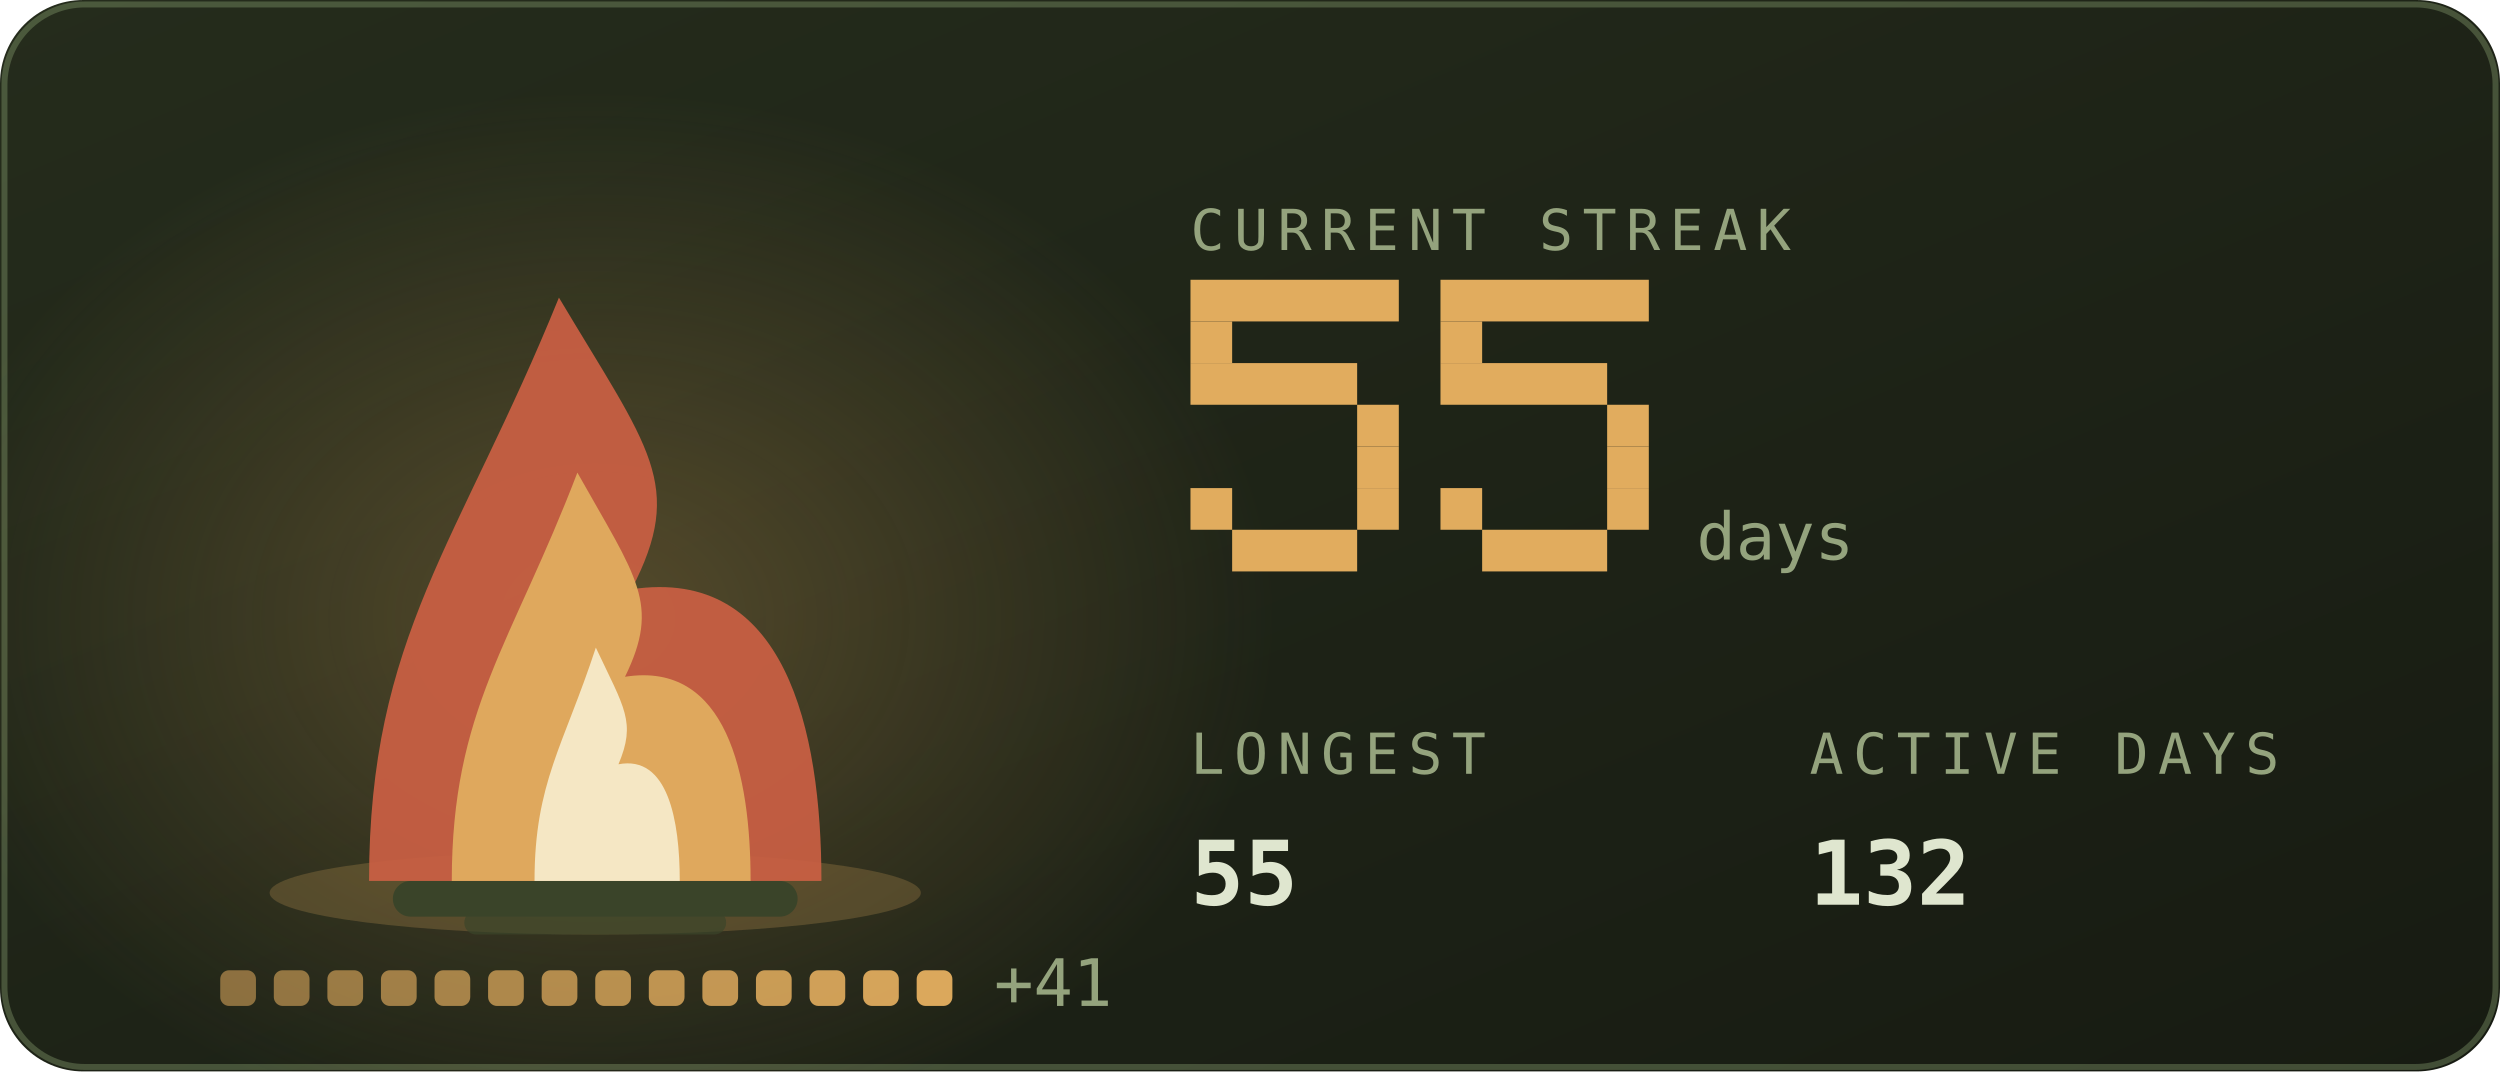
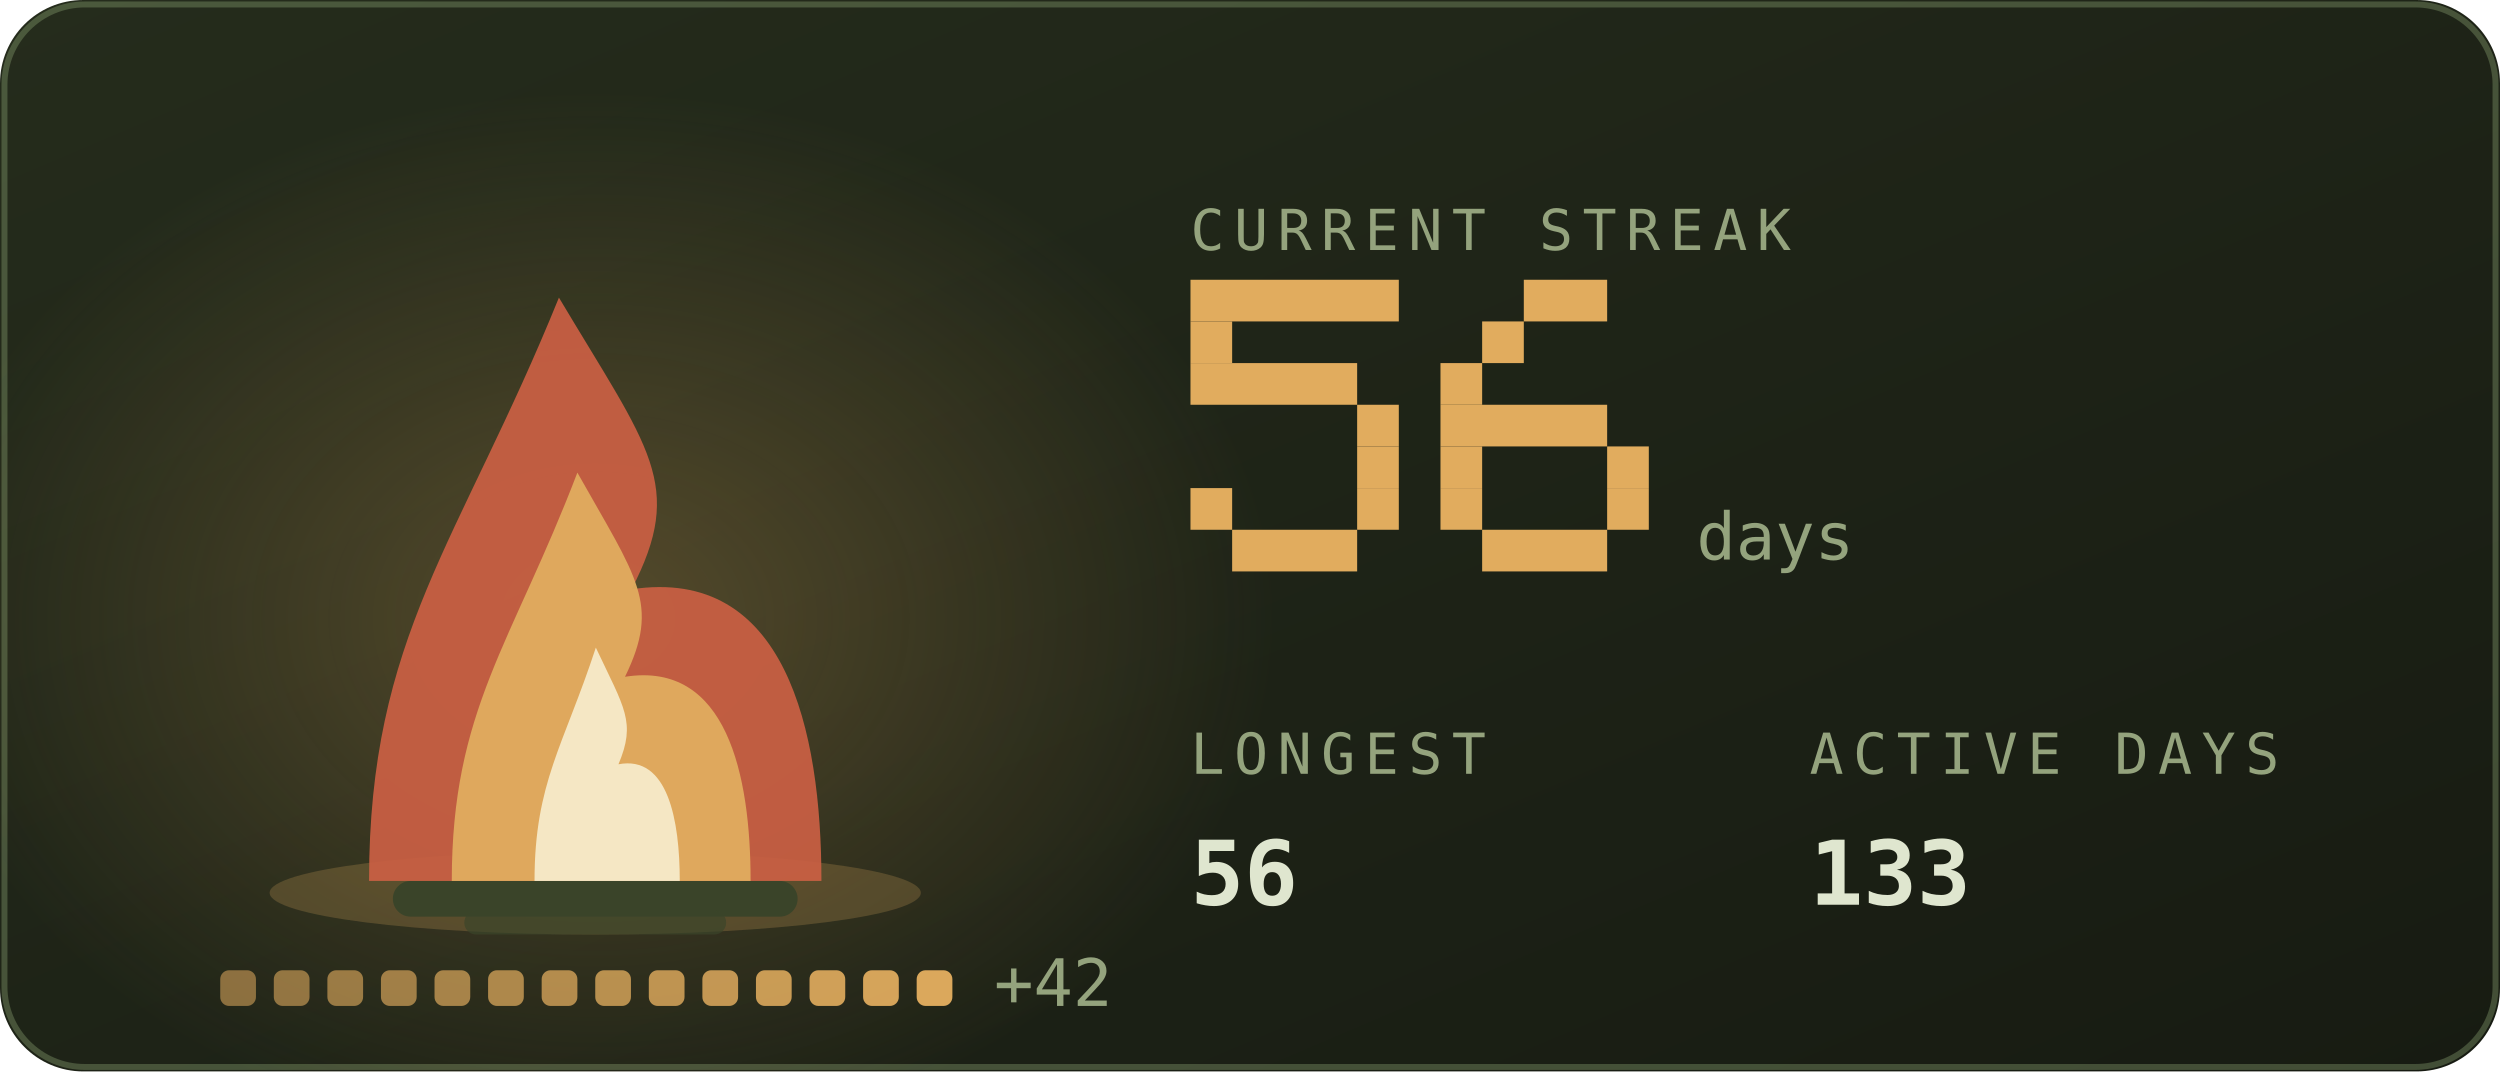
<svg xmlns="http://www.w3.org/2000/svg" viewBox="0 0 420 180" width="420" height="180" role="img" aria-labelledby="stkt stkd">
  <defs>
    <linearGradient id="stkbg" x1="0" y1="0" x2="1" y2="1">
      <stop offset="0" stop-color="#252c1c" />
      <stop offset="1" stop-color="#171b12" />
    </linearGradient>
  </defs>
  <style>
    .mono{font-family:ui-monospace,SFMono-Regular,Menlo,Consolas,"DejaVu Sans Mono",monospace}
    .lbl{font-size:9.5px;letter-spacing:1.6px;fill:#94a37d}
    .big{font-size:31px;font-weight:700;fill:#dfe6cf}
    .med{font-size:15px;font-weight:700;fill:#dfe6cf}
    .sm{font-size:11px;fill:#dfe6cf}
    .dim{font-size:11px;fill:#94a37d}
    
    .pulse{animation:pulse 3.4s ease-in-out infinite}
    @keyframes pulse{0%,100%{opacity:1}50%{opacity:.62}}
    .fnum{font-size:11px;fill:#94a37d}
    
    .f1{animation:fl1 1.15s ease-in-out infinite;transform-box:fill-box;transform-origin:50% 100%}
    .f2{animation:fl2 0.87s ease-in-out infinite;transform-box:fill-box;transform-origin:50% 100%}
    .f3{animation:fl3 0.61s ease-in-out infinite;transform-box:fill-box;transform-origin:50% 100%}
    .em{animation:em 2.4s ease-out infinite}
    .coal{animation:coal 2.8s ease-in-out infinite}
    @keyframes fl1{0%,100%{transform:scale(1,1) translateX(0)}30%{transform:scale(.94,1.06) translateX(-1.5px)}65%{transform:scale(1.05,.95) translateX(1.5px)}}
    @keyframes fl2{0%,100%{transform:scale(1.03,.96) translateX(1px)}45%{transform:scale(.93,1.1) translateX(-2px)}}
    @keyframes fl3{0%,100%{transform:scale(1,1)}50%{transform:scale(.88,1.14)}}
    @keyframes em{0%{opacity:0;transform:translate(0,0)}15%{opacity:.9}100%{opacity:0;transform:translate(-6px,-34px)}}
    @keyframes coal{0%,100%{opacity:.5}50%{opacity:1}}
</style>
  <rect width="420" height="180" rx="14" fill="url(#stkbg)" />
  <rect x="0.75" y="0.75" width="418.5" height="178.5" rx="13.5" fill="none" stroke="#93ad78" stroke-opacity="0.35" />
  <defs>
    <radialGradient id="stkGlow" cx="0.5" cy="0.5" r="0.5">
      <stop offset="0" stop-color="#e1ac5e" stop-opacity="0.28" />
      <stop offset="1" stop-color="#e1ac5e" stop-opacity="0" />
    </radialGradient>
  </defs>
  <ellipse cx="100" cy="103.9" rx="114.0" ry="88.2" fill="url(#stkGlow)" />
  <ellipse cx="100" cy="150" rx="54.7" ry="7" fill="#e1ac5e" opacity="0.22" />
  <rect x="66" y="148" width="68" height="6" rx="3" fill="#3a4429" />
  <rect x="78" y="153" width="44" height="4" rx="2" fill="#3a4429" opacity="0.7" />
  <g class="f1">
    <path d="M62.0 148C62.0 106.8 77.2 91.2 93.9 50.0C109.1 75.5 115.2 81.4 106.1 99.0C131.9 95.1 138.0 122.5 138.0 148Z" fill="#cb6043" opacity="0.92" />
  </g>
  <g class="f2">
    <path d="M75.9 148C75.9 119.2 86.0 108.2 97.0 79.4C107.0 97.2 111.0 101.4 105.0 113.7C122.1 111.0 126.1 130.2 126.1 148Z" fill="#e1ac5e" opacity="0.95" />
  </g>
  <g class="f3">
    <path d="M89.8 148C89.8 131.5 94.7 125.3 100.1 108.8C104.9 119.0 106.9 121.3 103.9 128.4C112.2 126.8 114.2 137.8 114.2 148Z" fill="#f9f2d6" opacity="0.85" />
  </g>
  <rect class="em" style="animation-delay:0.0s" x="88" y="46" width="3" height="3" fill="#e1ac5e" opacity="0" />
  <rect class="em" style="animation-delay:0.8s" x="101" y="46" width="3" height="3" fill="#e1ac5e" opacity="0" />
  <rect class="em" style="animation-delay:1.6s" x="114" y="46" width="3" height="3" fill="#e1ac5e" opacity="0" />
  <rect x="37.0" y="163" width="6" height="6" rx="1.5" fill="#e1ac5e" opacity="0.55" class="coal" style="animation-delay:0.00s" />
  <rect x="46.0" y="163" width="6" height="6" rx="1.5" fill="#e1ac5e" opacity="0.582" class="coal" style="animation-delay:0.18s" />
  <rect x="55.0" y="163" width="6" height="6" rx="1.5" fill="#e1ac5e" opacity="0.614" class="coal" style="animation-delay:0.36s" />
  <rect x="64.0" y="163" width="6" height="6" rx="1.5" fill="#e1ac5e" opacity="0.646" class="coal" style="animation-delay:0.54s" />
  <rect x="73.0" y="163" width="6" height="6" rx="1.5" fill="#e1ac5e" opacity="0.679" class="coal" style="animation-delay:0.72s" />
  <rect x="82.0" y="163" width="6" height="6" rx="1.5" fill="#e1ac5e" opacity="0.711" class="coal" style="animation-delay:0.90s" />
  <rect x="91.0" y="163" width="6" height="6" rx="1.5" fill="#e1ac5e" opacity="0.743" class="coal" style="animation-delay:1.08s" />
  <rect x="100.0" y="163" width="6" height="6" rx="1.5" fill="#e1ac5e" opacity="0.775" class="coal" style="animation-delay:1.26s" />
  <rect x="109.0" y="163" width="6" height="6" rx="1.5" fill="#e1ac5e" opacity="0.807" class="coal" style="animation-delay:1.44s" />
  <rect x="118.0" y="163" width="6" height="6" rx="1.5" fill="#e1ac5e" opacity="0.839" class="coal" style="animation-delay:1.62s" />
  <rect x="127.0" y="163" width="6" height="6" rx="1.5" fill="#e1ac5e" opacity="0.871" class="coal" style="animation-delay:1.80s" />
  <rect x="136.0" y="163" width="6" height="6" rx="1.5" fill="#e1ac5e" opacity="0.904" class="coal" style="animation-delay:1.98s" />
  <rect x="145.0" y="163" width="6" height="6" rx="1.5" fill="#e1ac5e" opacity="0.936" class="coal" style="animation-delay:2.16s" />
  <rect x="154.0" y="163" width="6" height="6" rx="1.5" fill="#e1ac5e" opacity="0.968" class="coal" style="animation-delay:2.34s" />
-   <text class="mono dim" x="167.0" y="169" font-size="9">+41</text>
+   <text class="mono dim" x="167.0" y="169" font-size="9">+42</text>
  <text class="mono lbl" x="200" y="42">CURRENT STREAK</text>
  <rect x="200" y="47" width="35" height="7" fill="#e1ac5e" />
  <rect x="200" y="54" width="7" height="7" fill="#e1ac5e" />
  <rect x="200" y="61" width="28" height="7" fill="#e1ac5e" />
  <rect x="228" y="68" width="7" height="7" fill="#e1ac5e" />
  <rect x="228" y="75" width="7" height="7" fill="#e1ac5e" />
  <rect x="200" y="82" width="7" height="7" fill="#e1ac5e" />
  <rect x="228" y="82" width="7" height="7" fill="#e1ac5e" />
  <rect x="207" y="89" width="21" height="7" fill="#e1ac5e" />
-   <rect x="242" y="47" width="35" height="7" fill="#e1ac5e" />
-   <rect x="242" y="54" width="7" height="7" fill="#e1ac5e" />
-   <rect x="242" y="61" width="28" height="7" fill="#e1ac5e" />
-   <rect x="270" y="68" width="7" height="7" fill="#e1ac5e" />
+   <rect x="256" y="47" width="14" height="7" fill="#e1ac5e" />
+   <rect x="249" y="54" width="7" height="7" fill="#e1ac5e" />
+   <rect x="242" y="61" width="7" height="7" fill="#e1ac5e" />
+   <rect x="242" y="68" width="28" height="7" fill="#e1ac5e" />
+   <rect x="242" y="75" width="7" height="7" fill="#e1ac5e" />
  <rect x="270" y="75" width="7" height="7" fill="#e1ac5e" />
  <rect x="242" y="82" width="7" height="7" fill="#e1ac5e" />
  <rect x="270" y="82" width="7" height="7" fill="#e1ac5e" />
  <rect x="249" y="89" width="21" height="7" fill="#e1ac5e" />
  <text class="mono fnum" x="285" y="94">days</text>
  <text class="mono lbl" x="200" y="130">LONGEST</text>
-   <text class="mono med" x="200" y="152">55</text>
+   <text class="mono med" x="200" y="152">56</text>
  <text class="mono lbl" x="304" y="130">ACTIVE DAYS</text>
-   <text class="mono med" x="304" y="152">132</text>
+   <text class="mono med" x="304" y="152">133</text>
</svg>
